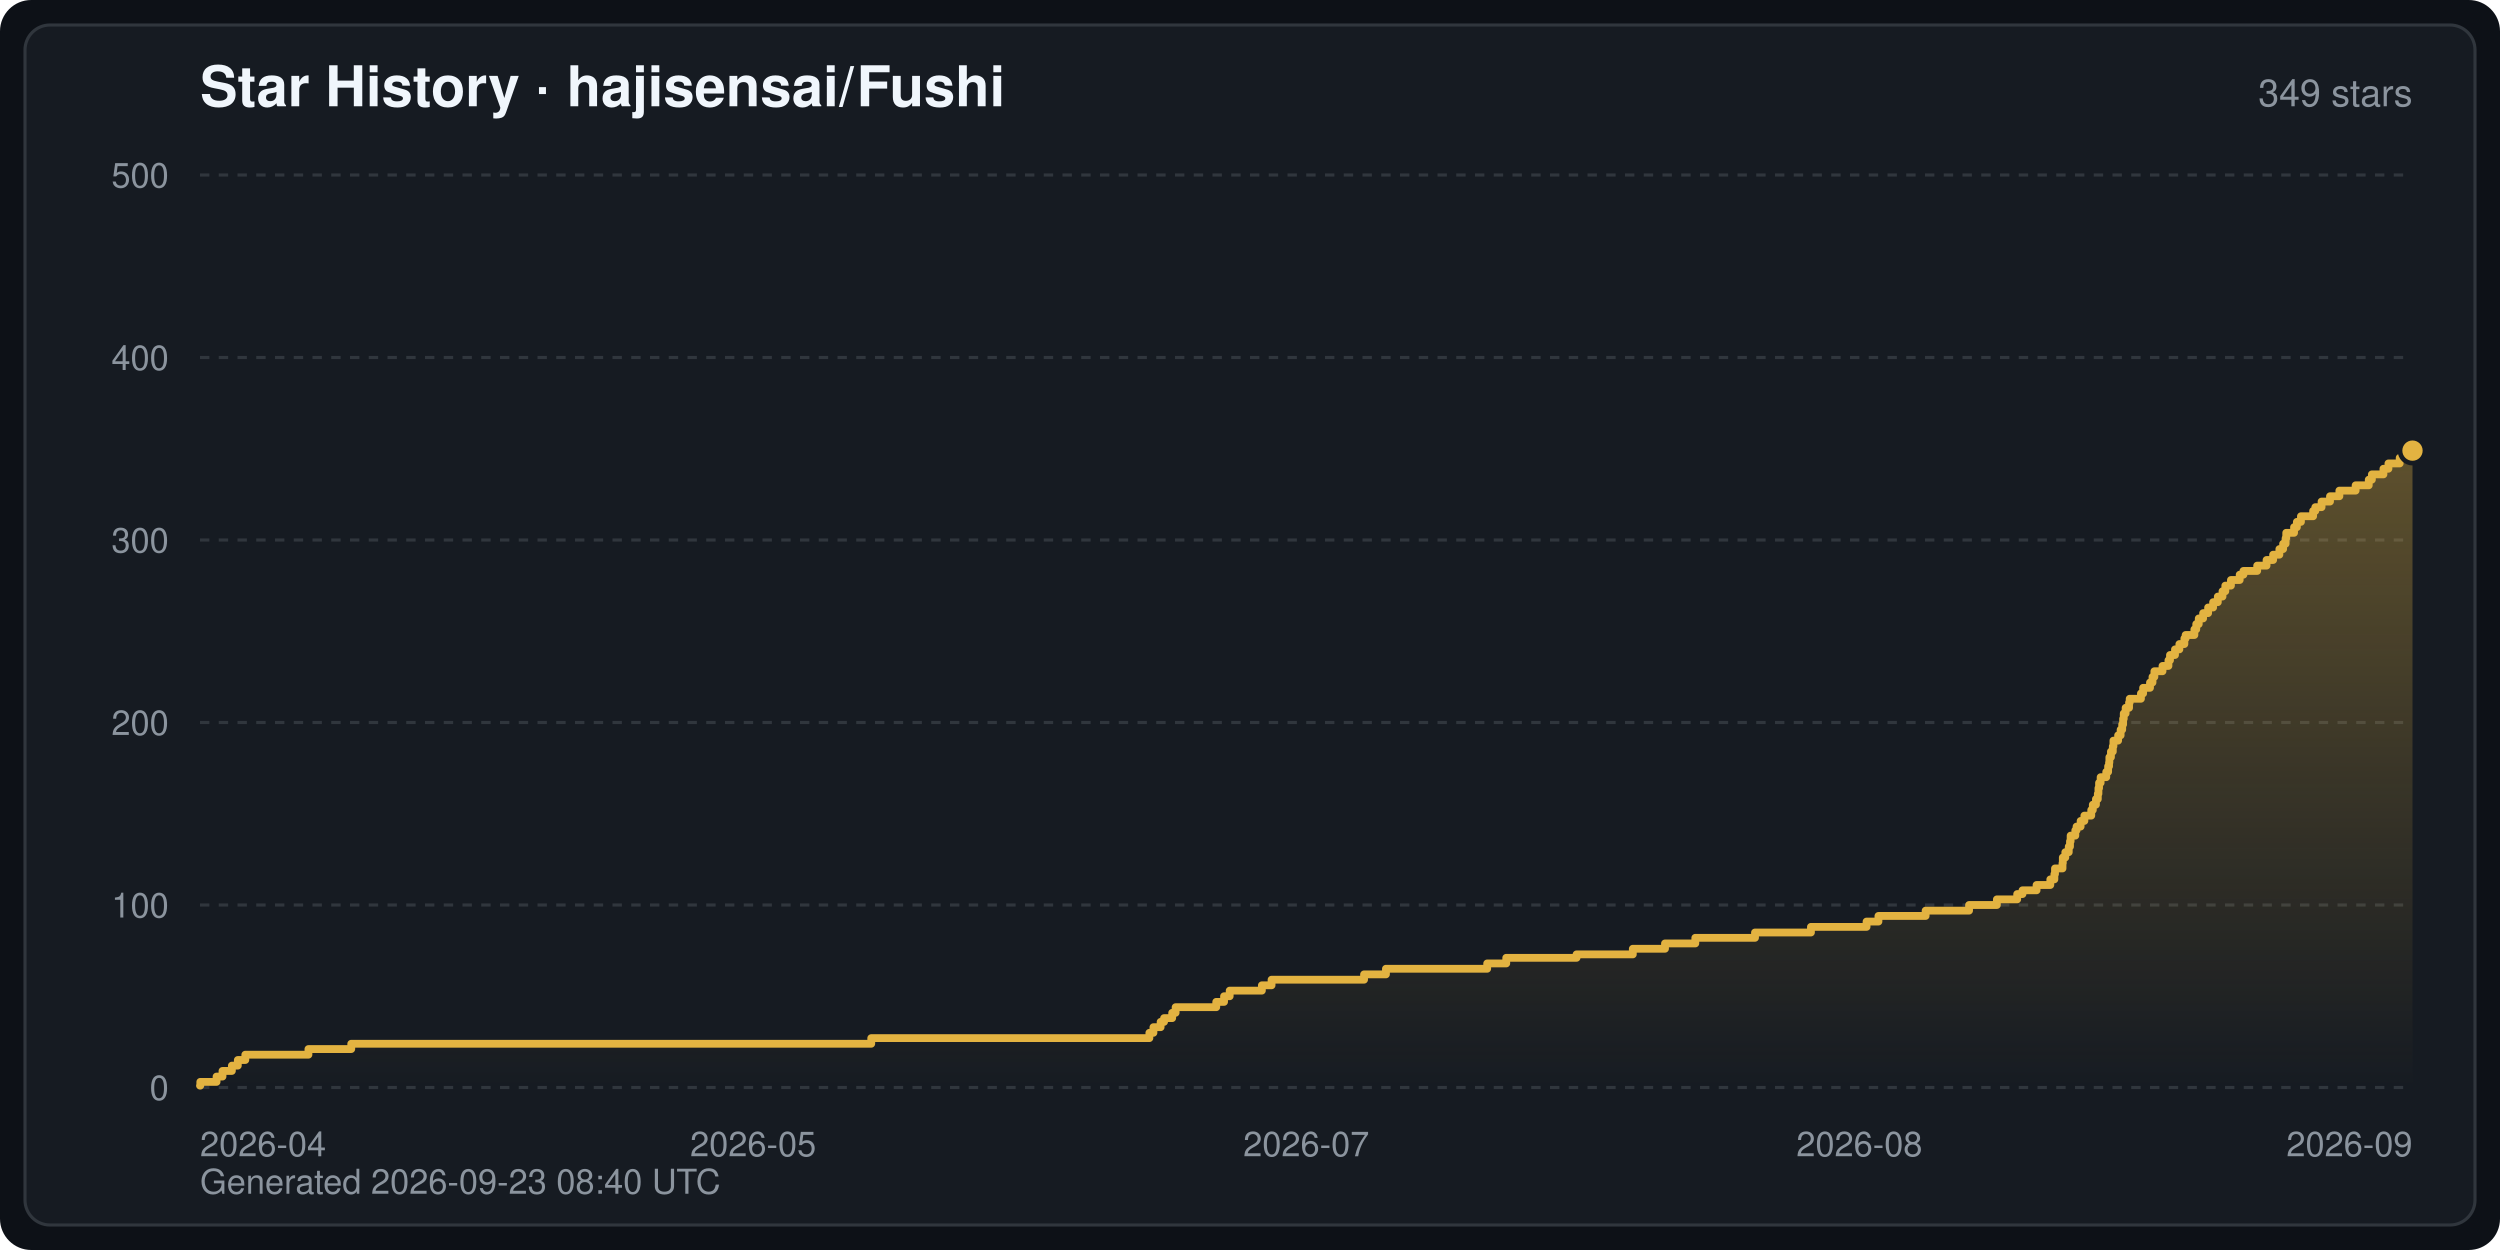
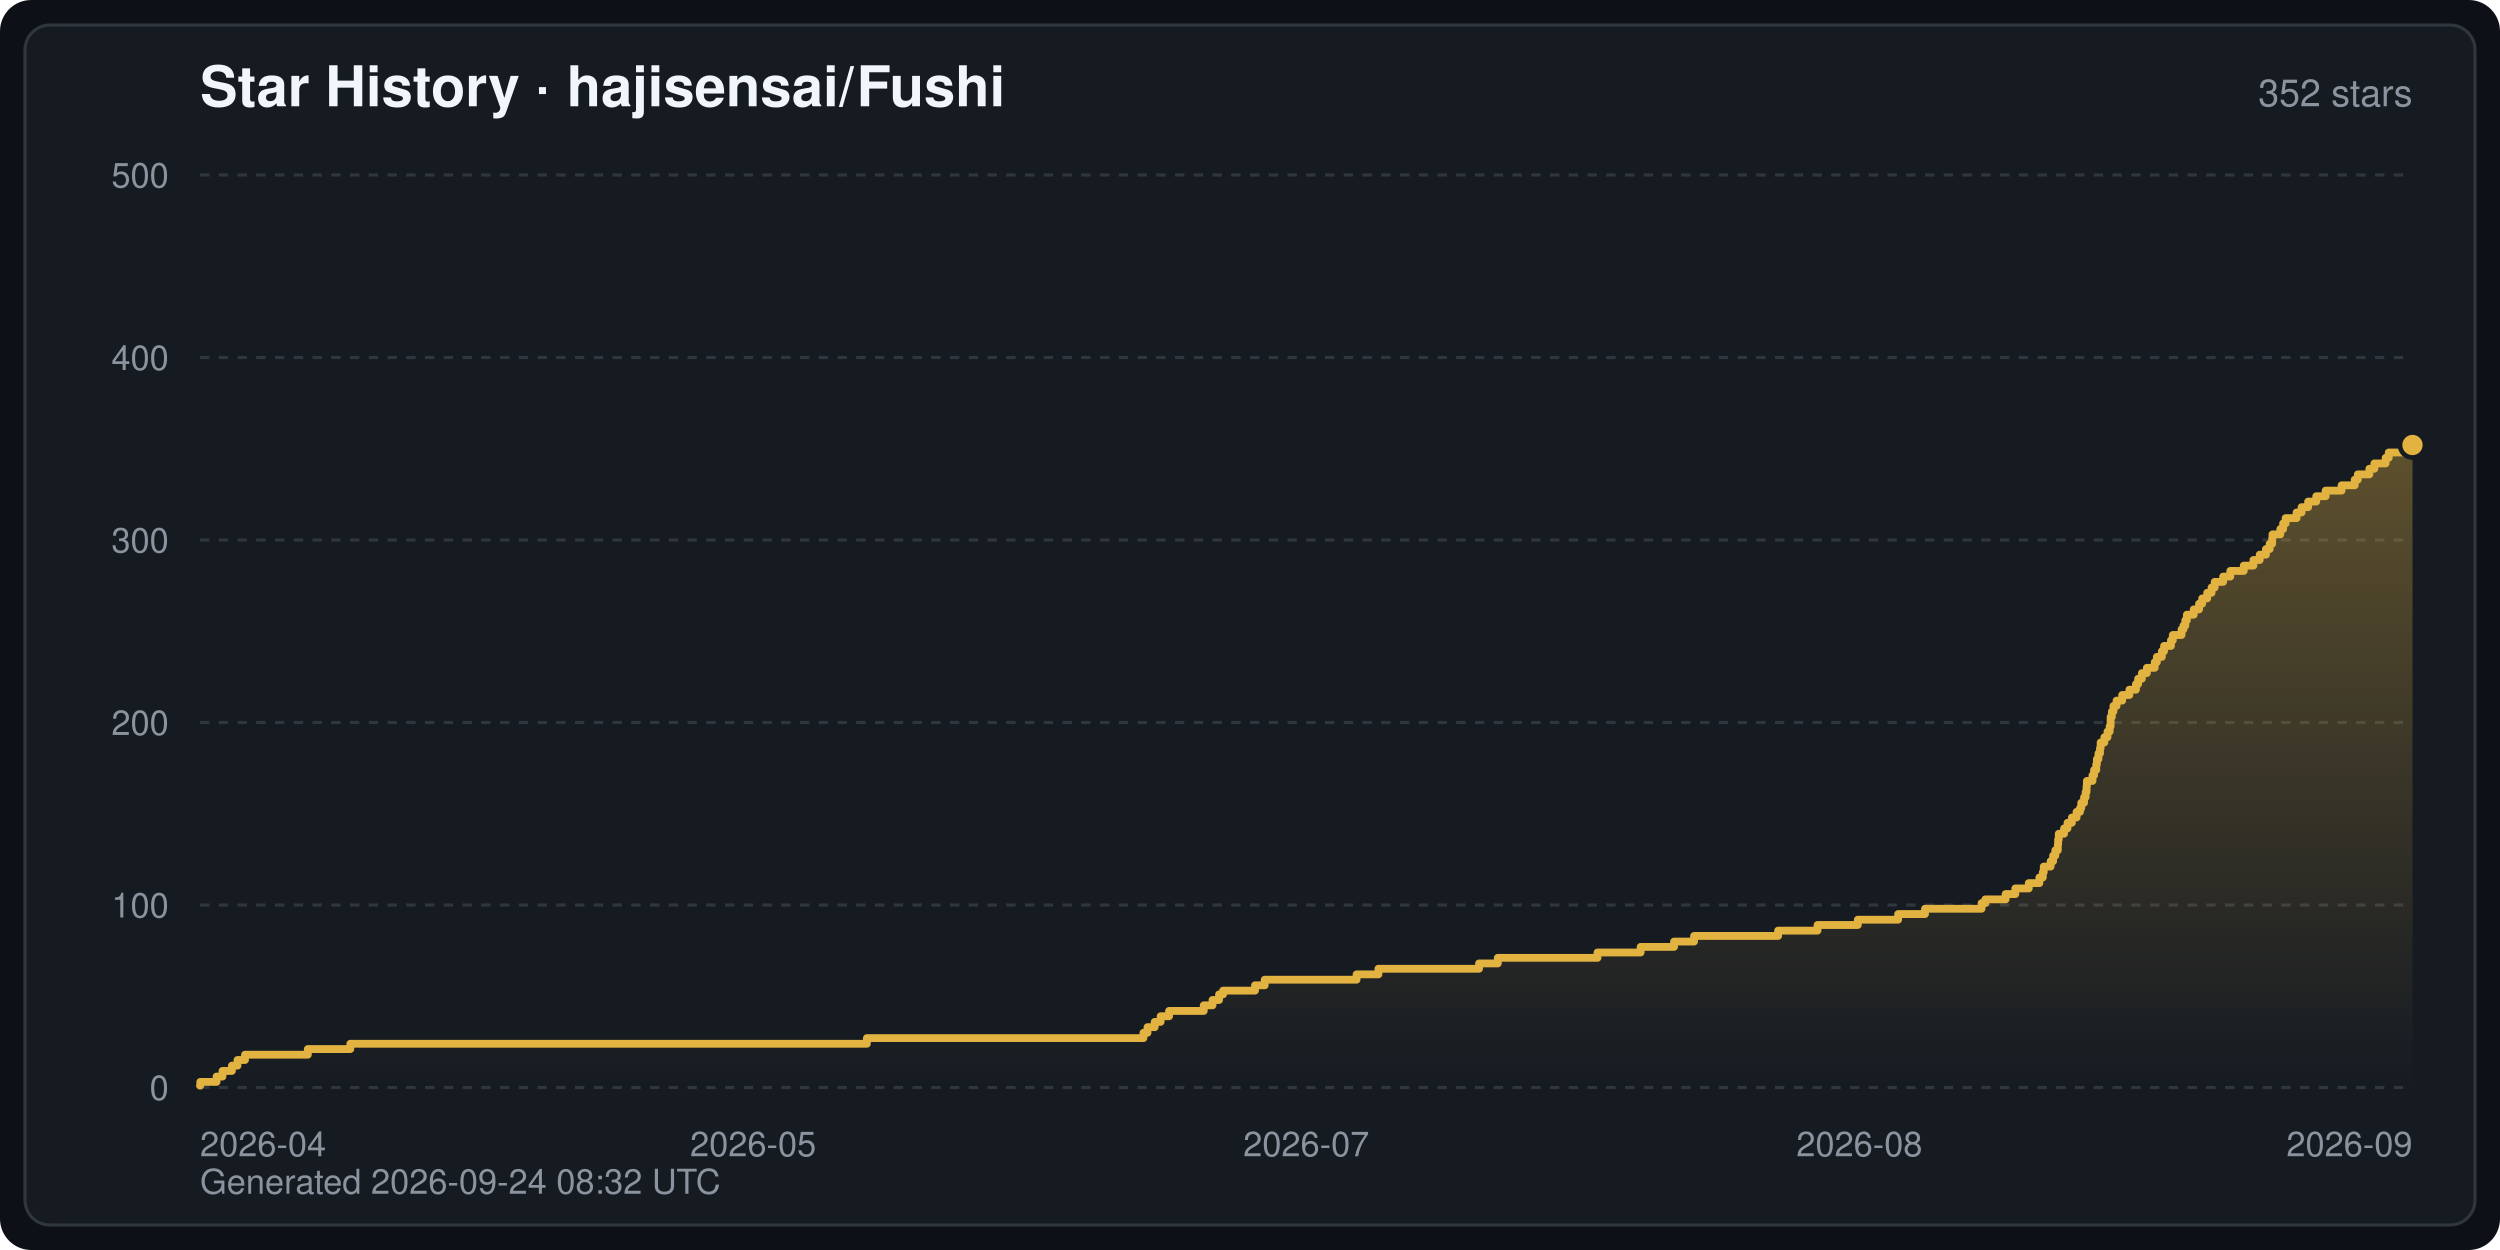
<svg xmlns="http://www.w3.org/2000/svg" width="800" height="400" viewBox="0 0 800 400" font-family="-apple-system,BlinkMacSystemFont,Segoe UI,Helvetica,Arial,sans-serif" role="img" aria-label="Star History · hajisensai/Fushi">
  <defs>
    <linearGradient id="starArea" x1="0" y1="0" x2="0" y2="1">
      <stop offset="0" stop-color="#e3b341" stop-opacity="0.35" />
      <stop offset="1" stop-color="#e3b341" stop-opacity="0" />
    </linearGradient>
  </defs>
  <rect width="800" height="400" rx="10" fill="#0d1117" />
  <rect x="8" y="8" width="784" height="384" rx="8" fill="#161b22" stroke="#30363d" stroke-width="1" />
  <text x="64" y="34" fill="#f0f6fc" font-size="18" font-weight="600">Star History · hajisensai/Fushi</text>
-   <text x="772" y="34" fill="#8b949e" font-size="12" text-anchor="end">349 stars</text>
+   <text x="772" y="34" fill="#8b949e" font-size="12" text-anchor="end">352 stars</text>
  <line x1="64" y1="348.0" x2="772" y2="348.0" stroke="#30363d" stroke-width="1" stroke-dasharray="3 3" />
  <text x="54" y="352.0" fill="#8b949e" font-size="11" text-anchor="end">0</text>
  <line x1="64" y1="289.6" x2="772" y2="289.6" stroke="#30363d" stroke-width="1" stroke-dasharray="3 3" />
  <text x="54" y="293.6" fill="#8b949e" font-size="11" text-anchor="end">100</text>
  <line x1="64" y1="231.2" x2="772" y2="231.2" stroke="#30363d" stroke-width="1" stroke-dasharray="3 3" />
  <text x="54" y="235.2" fill="#8b949e" font-size="11" text-anchor="end">200</text>
  <line x1="64" y1="172.8" x2="772" y2="172.8" stroke="#30363d" stroke-width="1" stroke-dasharray="3 3" />
  <text x="54" y="176.8" fill="#8b949e" font-size="11" text-anchor="end">300</text>
  <line x1="64" y1="114.4" x2="772" y2="114.4" stroke="#30363d" stroke-width="1" stroke-dasharray="3 3" />
  <text x="54" y="118.4" fill="#8b949e" font-size="11" text-anchor="end">400</text>
  <line x1="64" y1="56.0" x2="772" y2="56.0" stroke="#30363d" stroke-width="1" stroke-dasharray="3 3" />
  <text x="54" y="60.0" fill="#8b949e" font-size="11" text-anchor="end">500</text>
  <text x="64.0" y="370.0" fill="#8b949e" font-size="11" text-anchor="start">2026-04</text>
  <text x="241.0" y="370.0" fill="#8b949e" font-size="11" text-anchor="middle">2026-05</text>
  <text x="418.0" y="370.0" fill="#8b949e" font-size="11" text-anchor="middle">2026-07</text>
  <text x="595.0" y="370.0" fill="#8b949e" font-size="11" text-anchor="middle">2026-08</text>
  <text x="772.0" y="370.0" fill="#8b949e" font-size="11" text-anchor="end">2026-09</text>
-   <path d="M64.0,348.0 L64.0,347.4 L64.1,347.4 L64.1,346.2 L69.3,346.2 L69.3,344.5 L71.2,344.5 L71.2,342.7 L74.2,342.7 L74.2,341.0 L76.1,341.0 L76.1,339.2 L78.5,339.2 L78.5,337.5 L98.7,337.5 L98.7,335.7 L112.4,335.7 L112.4,334.0 L278.8,334.0 L278.8,332.2 L367.8,332.2 L367.8,330.5 L369.1,330.5 L369.1,328.7 L371.4,328.7 L371.4,327.0 L372.5,327.0 L372.5,325.8 L375.1,325.8 L375.1,324.1 L376.2,324.1 L376.2,322.3 L389.2,322.3 L389.2,320.6 L391.7,320.6 L391.7,318.8 L393.5,318.8 L393.5,317.0 L403.8,317.0 L403.8,315.3 L406.9,315.3 L406.9,313.5 L436.5,313.5 L436.5,311.8 L443.5,311.8 L443.5,310.0 L475.9,310.0 L475.9,308.3 L482.0,308.3 L482.0,306.5 L504.5,306.5 L504.5,305.4 L522.5,305.4 L522.5,303.6 L532.8,303.6 L532.8,301.9 L542.5,301.9 L542.5,300.1 L561.6,300.1 L561.6,298.4 L579.5,298.4 L579.5,296.6 L597.3,296.6 L597.3,294.9 L601.1,294.9 L601.1,293.1 L616.2,293.1 L616.2,291.4 L630.1,291.4 L630.1,289.6 L639.0,289.6 L639.0,287.8 L645.5,287.8 L645.5,286.1 L647.2,286.1 L647.2,284.9 L651.7,284.9 L651.7,283.2 L656.1,283.2 L656.1,281.4 L657.4,281.4 L657.4,279.7 L657.6,279.7 L657.6,277.9 L660.0,277.9 L660.0,276.2 L660.1,276.2 L660.1,274.4 L660.9,274.4 L660.9,272.7 L662.0,272.7 L662.0,270.9 L662.4,270.9 L662.4,269.2 L662.6,269.2 L662.6,267.4 L664.1,267.4 L664.1,265.7 L664.5,265.7 L664.5,264.5 L665.8,264.5 L665.8,262.7 L667.0,262.7 L667.0,261.0 L669.2,261.0 L669.2,259.2 L669.7,259.2 L669.7,257.5 L670.7,257.5 L670.7,255.7 L671.3,255.7 L671.3,254.0 L671.5,254.0 L671.5,252.2 L671.7,252.2 L671.7,250.5 L672.2,250.5 L672.2,248.7 L674.0,248.7 L674.0,247.0 L674.6,247.0 L674.6,245.2 L674.9,245.2 L674.9,244.0 L675.0,244.0 L675.0,242.3 L675.5,242.3 L675.5,240.5 L676.1,240.5 L676.1,238.8 L676.3,238.8 L676.3,237.0 L677.8,237.0 L677.8,235.3 L678.6,235.3 L678.6,233.5 L679.1,233.5 L679.1,231.8 L679.4,231.8 L679.4,230.0 L679.6,230.0 L679.6,228.3 L680.2,228.3 L680.2,226.5 L681.3,226.5 L681.3,224.8 L681.5,224.8 L681.5,223.6 L685.1,223.6 L685.1,221.9 L685.8,221.9 L685.8,220.1 L688.0,220.1 L688.0,218.4 L688.8,218.4 L688.8,216.6 L689.4,216.6 L689.4,214.8 L692.0,214.8 L692.0,213.1 L693.9,213.1 L693.9,211.3 L694.4,211.3 L694.4,209.6 L696.0,209.6 L696.0,207.8 L697.4,207.8 L697.4,206.1 L699.0,206.1 L699.0,204.3 L699.4,204.3 L699.4,203.2 L702.2,203.2 L702.2,201.4 L702.8,201.4 L702.8,199.7 L703.6,199.7 L703.6,197.9 L705.0,197.9 L705.0,196.2 L706.6,196.2 L706.6,194.4 L708.2,194.4 L708.2,192.7 L709.7,192.7 L709.7,190.9 L711.2,190.9 L711.2,189.2 L712.1,189.2 L712.1,187.4 L713.9,187.4 L713.9,185.6 L716.7,185.6 L716.7,183.9 L717.9,183.9 L717.9,182.7 L722.3,182.7 L722.3,181.0 L725.3,181.0 L725.3,179.2 L727.4,179.2 L727.4,177.5 L729.4,177.5 L729.4,175.7 L730.6,175.7 L730.6,174.0 L731.4,174.0 L731.4,172.2 L731.6,172.2 L731.6,170.5 L734.1,170.5 L734.1,168.7 L735.0,168.7 L735.0,167.0 L736.3,167.0 L736.3,165.2 L740.2,165.2 L740.2,163.5 L740.9,163.5 L740.9,162.3 L742.9,162.3 L742.9,160.5 L745.6,160.5 L745.6,158.8 L748.6,158.8 L748.6,157.0 L753.8,157.0 L753.8,155.3 L758.0,155.3 L758.0,153.5 L759.0,153.5 L759.0,151.8 L762.7,151.8 L762.7,150.0 L764.3,150.0 L764.3,148.3 L767.9,148.3 L767.9,146.5 L772.0,146.5 L772.0,144.2 L772.0,348.0 Z" fill="url(#starArea)" />
-   <polyline points="64.0,347.4 64.1,347.4 64.1,346.2 69.3,346.2 69.3,344.5 71.2,344.5 71.2,342.7 74.2,342.7 74.2,341.0 76.1,341.0 76.1,339.2 78.5,339.2 78.5,337.5 98.7,337.5 98.7,335.7 112.4,335.7 112.4,334.0 278.8,334.0 278.8,332.2 367.8,332.2 367.8,330.5 369.1,330.5 369.1,328.7 371.4,328.7 371.4,327.0 372.5,327.0 372.5,325.8 375.1,325.8 375.1,324.1 376.2,324.1 376.2,322.3 389.2,322.3 389.2,320.6 391.7,320.6 391.7,318.8 393.5,318.8 393.5,317.0 403.8,317.0 403.8,315.3 406.9,315.3 406.9,313.5 436.5,313.5 436.5,311.8 443.5,311.8 443.5,310.0 475.9,310.0 475.9,308.3 482.0,308.3 482.0,306.5 504.5,306.5 504.5,305.4 522.5,305.4 522.5,303.6 532.8,303.6 532.8,301.9 542.5,301.9 542.5,300.1 561.6,300.1 561.6,298.4 579.5,298.4 579.5,296.6 597.3,296.6 597.3,294.9 601.1,294.9 601.1,293.1 616.2,293.1 616.2,291.4 630.1,291.4 630.1,289.6 639.0,289.6 639.0,287.8 645.5,287.8 645.5,286.1 647.2,286.1 647.2,284.9 651.7,284.9 651.7,283.2 656.1,283.2 656.1,281.4 657.4,281.4 657.4,279.7 657.6,279.7 657.6,277.9 660.0,277.9 660.0,276.2 660.1,276.2 660.1,274.4 660.9,274.4 660.9,272.7 662.0,272.7 662.0,270.9 662.4,270.9 662.4,269.2 662.6,269.2 662.6,267.4 664.1,267.4 664.1,265.7 664.5,265.7 664.5,264.5 665.8,264.5 665.8,262.7 667.0,262.7 667.0,261.0 669.2,261.0 669.2,259.2 669.7,259.2 669.7,257.5 670.7,257.5 670.7,255.7 671.3,255.7 671.3,254.0 671.5,254.0 671.5,252.2 671.7,252.2 671.7,250.5 672.2,250.5 672.2,248.7 674.0,248.7 674.0,247.0 674.6,247.0 674.6,245.2 674.9,245.2 674.9,244.0 675.0,244.0 675.0,242.3 675.5,242.3 675.5,240.5 676.1,240.5 676.1,238.8 676.3,238.8 676.3,237.0 677.8,237.0 677.8,235.3 678.6,235.3 678.6,233.5 679.1,233.5 679.1,231.8 679.4,231.8 679.4,230.0 679.6,230.0 679.6,228.3 680.2,228.3 680.2,226.5 681.3,226.5 681.3,224.8 681.5,224.8 681.5,223.6 685.1,223.6 685.1,221.9 685.8,221.9 685.8,220.1 688.0,220.1 688.0,218.4 688.8,218.4 688.8,216.6 689.4,216.6 689.4,214.8 692.0,214.8 692.0,213.1 693.9,213.1 693.9,211.3 694.4,211.3 694.4,209.6 696.0,209.6 696.0,207.8 697.4,207.8 697.4,206.1 699.0,206.1 699.0,204.3 699.4,204.3 699.4,203.2 702.2,203.2 702.2,201.4 702.8,201.4 702.8,199.7 703.6,199.7 703.6,197.9 705.0,197.9 705.0,196.2 706.6,196.2 706.6,194.4 708.2,194.4 708.2,192.7 709.7,192.7 709.7,190.9 711.2,190.9 711.2,189.2 712.1,189.2 712.1,187.4 713.9,187.4 713.9,185.6 716.7,185.6 716.7,183.9 717.9,183.9 717.9,182.7 722.3,182.7 722.3,181.0 725.3,181.0 725.3,179.2 727.4,179.2 727.4,177.5 729.4,177.5 729.4,175.7 730.6,175.7 730.6,174.0 731.4,174.0 731.4,172.2 731.6,172.2 731.6,170.5 734.1,170.5 734.1,168.7 735.0,168.7 735.0,167.0 736.3,167.0 736.3,165.2 740.2,165.2 740.2,163.5 740.9,163.5 740.9,162.3 742.9,162.3 742.9,160.5 745.6,160.5 745.6,158.8 748.6,158.8 748.6,157.0 753.8,157.0 753.8,155.3 758.0,155.3 758.0,153.5 759.0,153.5 759.0,151.8 762.7,151.8 762.7,150.0 764.3,150.0 764.3,148.3 767.9,148.3 767.9,146.5 772.0,146.5 772.0,144.2" fill="none" stroke="#e3b341" stroke-width="2.5" stroke-linejoin="round" stroke-linecap="round" />
-   <circle cx="772.0" cy="144.2" r="4" fill="#e3b341" stroke="#161b22" stroke-width="1.5" />
-   <text x="64" y="382" fill="#8b949e" font-size="11">Generated 2026-09-23 08:40 UTC</text>
+   <path d="M64.0,348.0 L64.0,347.4 L64.1,347.4 L64.1,346.2 L69.3,346.2 L69.3,344.5 L71.2,344.5 L71.2,342.7 L74.2,342.7 L74.2,341.0 L76.0,341.0 L76.0,339.2 L78.4,339.2 L78.4,337.5 L98.5,337.5 L98.5,335.7 L112.1,335.7 L112.1,334.0 L277.4,334.0 L277.4,332.2 L365.9,332.2 L365.9,330.5 L367.2,330.5 L367.2,328.7 L369.5,328.7 L369.5,327.0 L371.4,327.0 L371.4,325.2 L374.1,325.2 L374.1,323.5 L385.2,323.5 L385.2,321.7 L388.0,321.7 L388.0,320.0 L390.1,320.0 L390.1,318.2 L391.4,318.2 L391.4,317.0 L401.6,317.0 L401.6,315.3 L404.7,315.3 L404.7,313.5 L434.1,313.5 L434.1,311.8 L441.1,311.8 L441.1,310.0 L473.3,310.0 L473.3,308.3 L479.3,308.3 L479.3,306.5 L511.2,306.5 L511.2,304.8 L525.0,304.8 L525.0,303.0 L535.7,303.0 L535.7,301.3 L542.1,301.3 L542.1,299.5 L569.0,299.5 L569.0,297.8 L581.6,297.8 L581.6,296.0 L594.5,296.0 L594.5,294.3 L607.4,294.3 L607.4,292.5 L616.0,292.5 L616.0,290.8 L634.1,290.8 L634.1,289.0 L635.3,289.0 L635.3,287.8 L641.8,287.8 L641.8,286.1 L644.9,286.1 L644.9,284.3 L649.2,284.3 L649.2,282.6 L652.6,282.6 L652.6,280.8 L653.7,280.8 L653.7,279.1 L654.0,279.1 L654.0,277.3 L656.2,277.3 L656.2,275.6 L657.0,275.6 L657.0,273.8 L657.7,273.8 L657.7,272.1 L658.5,272.1 L658.5,270.3 L658.6,270.3 L658.6,268.6 L658.8,268.6 L658.8,266.8 L660.5,266.8 L660.5,265.1 L661.6,265.1 L661.6,263.3 L663.0,263.3 L663.0,261.6 L664.5,261.6 L664.5,259.8 L665.6,259.8 L665.6,258.6 L666.0,258.6 L666.0,256.9 L666.9,256.9 L666.9,255.1 L667.4,255.1 L667.4,253.4 L667.7,253.4 L667.7,251.6 L667.8,251.6 L667.8,249.9 L669.6,249.9 L669.6,248.1 L670.1,248.1 L670.1,246.4 L670.8,246.4 L670.8,244.6 L671.0,244.6 L671.0,242.9 L671.5,242.9 L671.5,241.1 L672.0,241.1 L672.0,239.4 L672.2,239.4 L672.2,237.6 L673.4,237.6 L673.4,235.9 L674.4,235.9 L674.4,234.1 L675.1,234.1 L675.1,232.4 L675.4,232.4 L675.4,230.6 L675.4,230.6 L675.4,229.4 L675.8,229.4 L675.8,227.7 L676.3,227.7 L676.3,225.9 L677.3,225.9 L677.3,224.2 L679.1,224.2 L679.1,222.4 L681.4,222.4 L681.4,220.7 L683.5,220.7 L683.5,218.9 L684.2,218.9 L684.2,217.2 L685.4,217.2 L685.4,215.4 L687.0,215.4 L687.0,213.7 L689.5,213.7 L689.5,211.9 L690.2,211.9 L690.2,210.2 L691.8,210.2 L691.8,208.4 L692.5,208.4 L692.5,206.7 L694.7,206.7 L694.7,204.9 L695.3,204.9 L695.3,203.2 L698.1,203.2 L698.1,201.4 L698.7,201.4 L698.7,200.2 L699.3,200.2 L699.3,198.5 L699.8,198.5 L699.8,196.7 L702.0,196.7 L702.0,195.0 L703.7,195.0 L703.7,193.2 L704.7,193.2 L704.7,191.5 L706.3,191.5 L706.3,189.7 L707.7,189.7 L707.7,188.0 L708.7,188.0 L708.7,186.2 L711.4,186.2 L711.4,184.5 L713.7,184.5 L713.7,182.7 L718.0,182.7 L718.0,181.0 L721.1,181.0 L721.1,179.2 L723.1,179.2 L723.1,177.5 L725.1,177.5 L725.1,175.7 L726.3,175.7 L726.3,174.0 L727.1,174.0 L727.1,172.2 L727.2,172.2 L727.2,171.0 L729.7,171.0 L729.7,169.3 L730.6,169.3 L730.6,167.5 L731.4,167.5 L731.4,165.8 L734.9,165.8 L734.9,164.0 L736.5,164.0 L736.5,162.3 L738.6,162.3 L738.6,160.5 L741.2,160.5 L741.2,158.8 L744.2,158.8 L744.2,157.0 L749.3,157.0 L749.3,155.3 L753.5,155.3 L753.5,153.5 L754.5,153.5 L754.5,151.8 L758.2,151.8 L758.2,150.0 L759.8,150.0 L759.8,148.3 L763.4,148.3 L763.4,146.5 L764.4,146.5 L764.4,144.8 L772.0,144.8 L772.0,142.4 L772.0,348.0 Z" fill="url(#starArea)" />
+   <polyline points="64.0,347.4 64.1,347.4 64.1,346.2 69.3,346.2 69.3,344.5 71.2,344.5 71.2,342.7 74.2,342.7 74.2,341.0 76.0,341.0 76.0,339.2 78.4,339.2 78.4,337.5 98.5,337.5 98.5,335.7 112.1,335.7 112.1,334.0 277.4,334.0 277.4,332.2 365.9,332.2 365.9,330.5 367.2,330.5 367.2,328.7 369.5,328.7 369.5,327.0 371.4,327.0 371.4,325.2 374.1,325.2 374.1,323.5 385.2,323.5 385.2,321.7 388.0,321.7 388.0,320.0 390.1,320.0 390.1,318.2 391.4,318.2 391.4,317.0 401.6,317.0 401.6,315.3 404.7,315.3 404.7,313.5 434.1,313.5 434.1,311.8 441.1,311.8 441.1,310.0 473.3,310.0 473.3,308.3 479.3,308.3 479.3,306.5 511.2,306.5 511.2,304.8 525.0,304.8 525.0,303.0 535.7,303.0 535.7,301.3 542.1,301.3 542.1,299.5 569.0,299.5 569.0,297.8 581.6,297.8 581.6,296.0 594.5,296.0 594.5,294.3 607.4,294.3 607.4,292.5 616.0,292.5 616.0,290.8 634.1,290.8 634.1,289.0 635.3,289.0 635.3,287.8 641.8,287.8 641.8,286.1 644.9,286.1 644.9,284.3 649.2,284.3 649.2,282.6 652.6,282.6 652.6,280.8 653.7,280.8 653.7,279.1 654.0,279.1 654.0,277.3 656.2,277.3 656.2,275.6 657.0,275.6 657.0,273.8 657.7,273.8 657.7,272.1 658.5,272.1 658.5,270.3 658.6,270.3 658.6,268.6 658.8,268.6 658.8,266.8 660.5,266.8 660.5,265.1 661.6,265.1 661.6,263.3 663.0,263.3 663.0,261.6 664.5,261.6 664.5,259.8 665.6,259.8 665.6,258.6 666.0,258.6 666.0,256.9 666.9,256.9 666.9,255.1 667.4,255.1 667.4,253.4 667.7,253.4 667.7,251.6 667.8,251.6 667.8,249.9 669.6,249.9 669.6,248.1 670.1,248.1 670.1,246.4 670.8,246.4 670.8,244.6 671.0,244.6 671.0,242.9 671.5,242.9 671.5,241.1 672.0,241.1 672.0,239.4 672.2,239.4 672.2,237.6 673.4,237.6 673.4,235.9 674.4,235.9 674.4,234.1 675.1,234.1 675.1,232.4 675.4,232.4 675.4,230.6 675.4,230.6 675.4,229.4 675.8,229.4 675.8,227.7 676.3,227.7 676.3,225.9 677.3,225.9 677.3,224.2 679.1,224.2 679.1,222.4 681.4,222.4 681.4,220.7 683.5,220.7 683.5,218.9 684.2,218.9 684.2,217.2 685.4,217.2 685.4,215.4 687.0,215.4 687.0,213.7 689.5,213.7 689.5,211.9 690.2,211.9 690.2,210.2 691.8,210.2 691.8,208.4 692.5,208.4 692.5,206.7 694.7,206.7 694.7,204.9 695.3,204.9 695.3,203.2 698.1,203.2 698.1,201.4 698.7,201.4 698.7,200.2 699.3,200.2 699.3,198.5 699.8,198.5 699.8,196.7 702.0,196.7 702.0,195.0 703.7,195.0 703.7,193.2 704.7,193.2 704.7,191.5 706.3,191.5 706.3,189.7 707.7,189.7 707.7,188.0 708.7,188.0 708.7,186.2 711.4,186.2 711.4,184.5 713.7,184.5 713.7,182.7 718.0,182.7 718.0,181.0 721.1,181.0 721.1,179.2 723.1,179.2 723.1,177.5 725.1,177.5 725.1,175.7 726.3,175.7 726.3,174.0 727.1,174.0 727.1,172.2 727.2,172.2 727.2,171.0 729.7,171.0 729.7,169.3 730.6,169.3 730.6,167.5 731.4,167.5 731.4,165.8 734.9,165.8 734.9,164.0 736.5,164.0 736.5,162.3 738.6,162.3 738.6,160.5 741.2,160.5 741.2,158.8 744.2,158.8 744.2,157.0 749.3,157.0 749.3,155.3 753.5,155.3 753.5,153.5 754.5,153.5 754.5,151.8 758.2,151.8 758.2,150.0 759.8,150.0 759.8,148.3 763.4,148.3 763.4,146.5 764.4,146.5 764.4,144.8 772.0,144.8 772.0,142.4" fill="none" stroke="#e3b341" stroke-width="2.5" stroke-linejoin="round" stroke-linecap="round" />
+   <circle cx="772.0" cy="142.4" r="4" fill="#e3b341" stroke="#161b22" stroke-width="1.5" />
+   <text x="64" y="382" fill="#8b949e" font-size="11">Generated 2026-09-24 08:32 UTC</text>
</svg>
